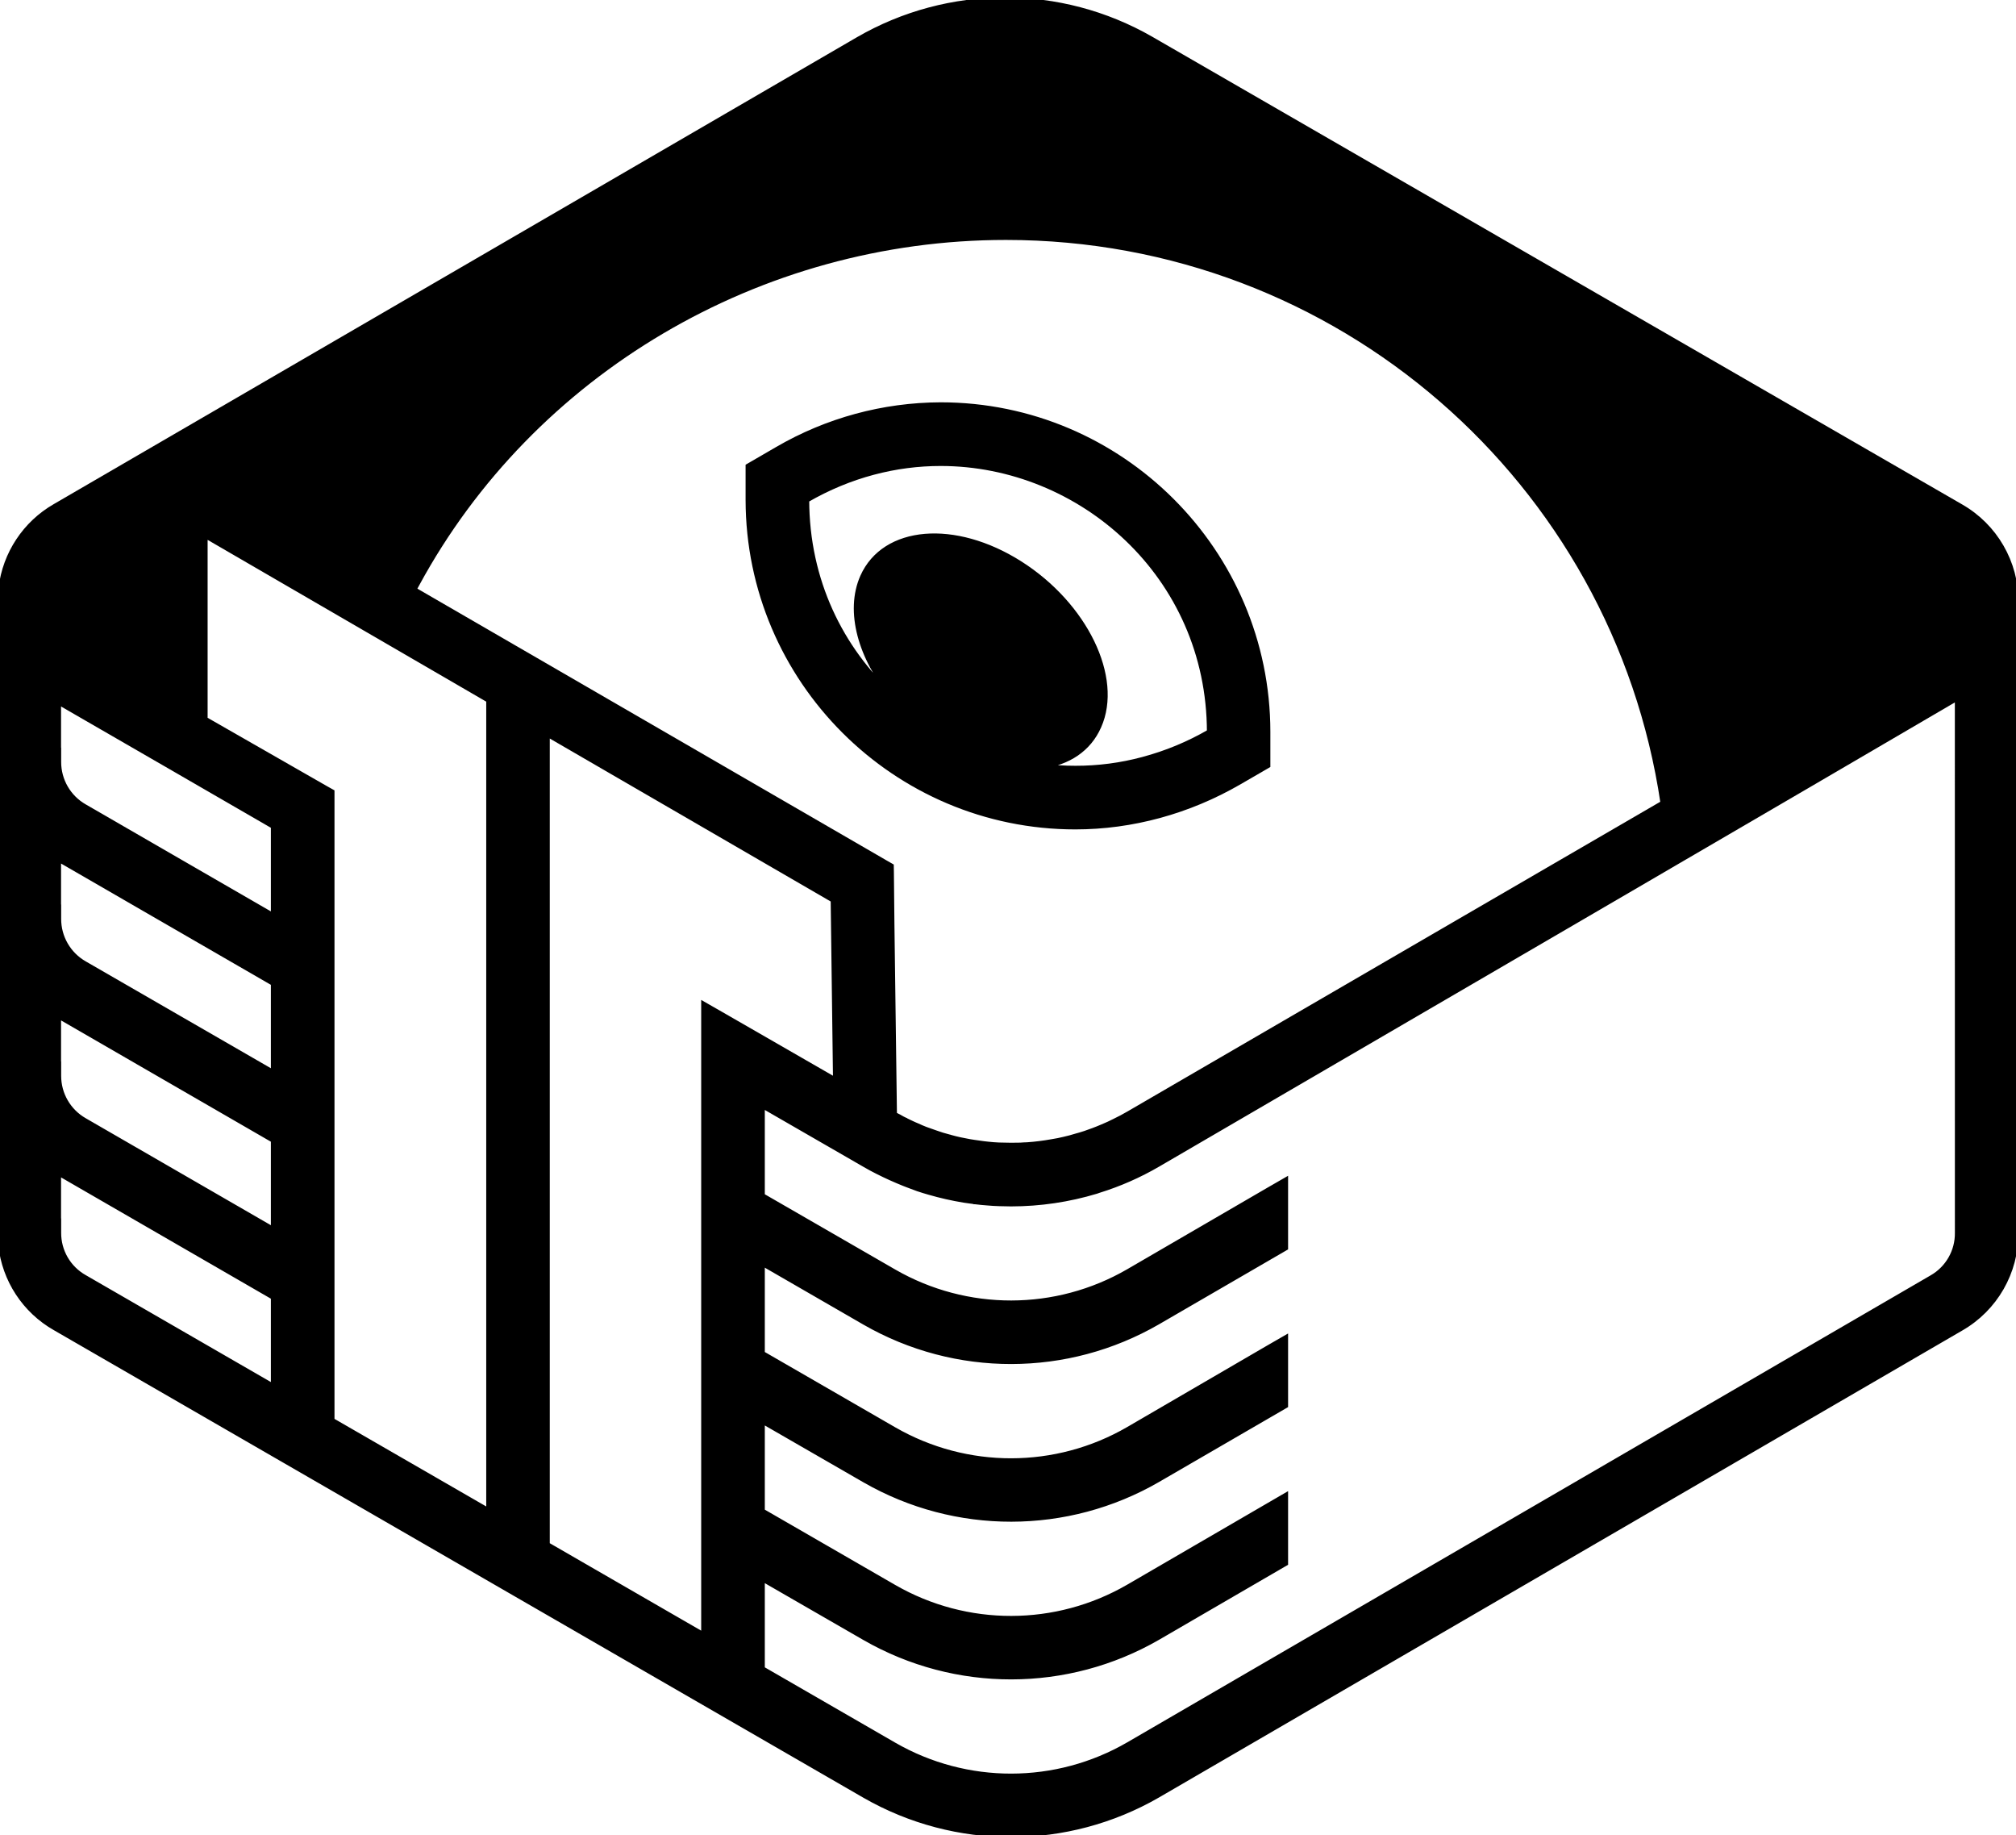
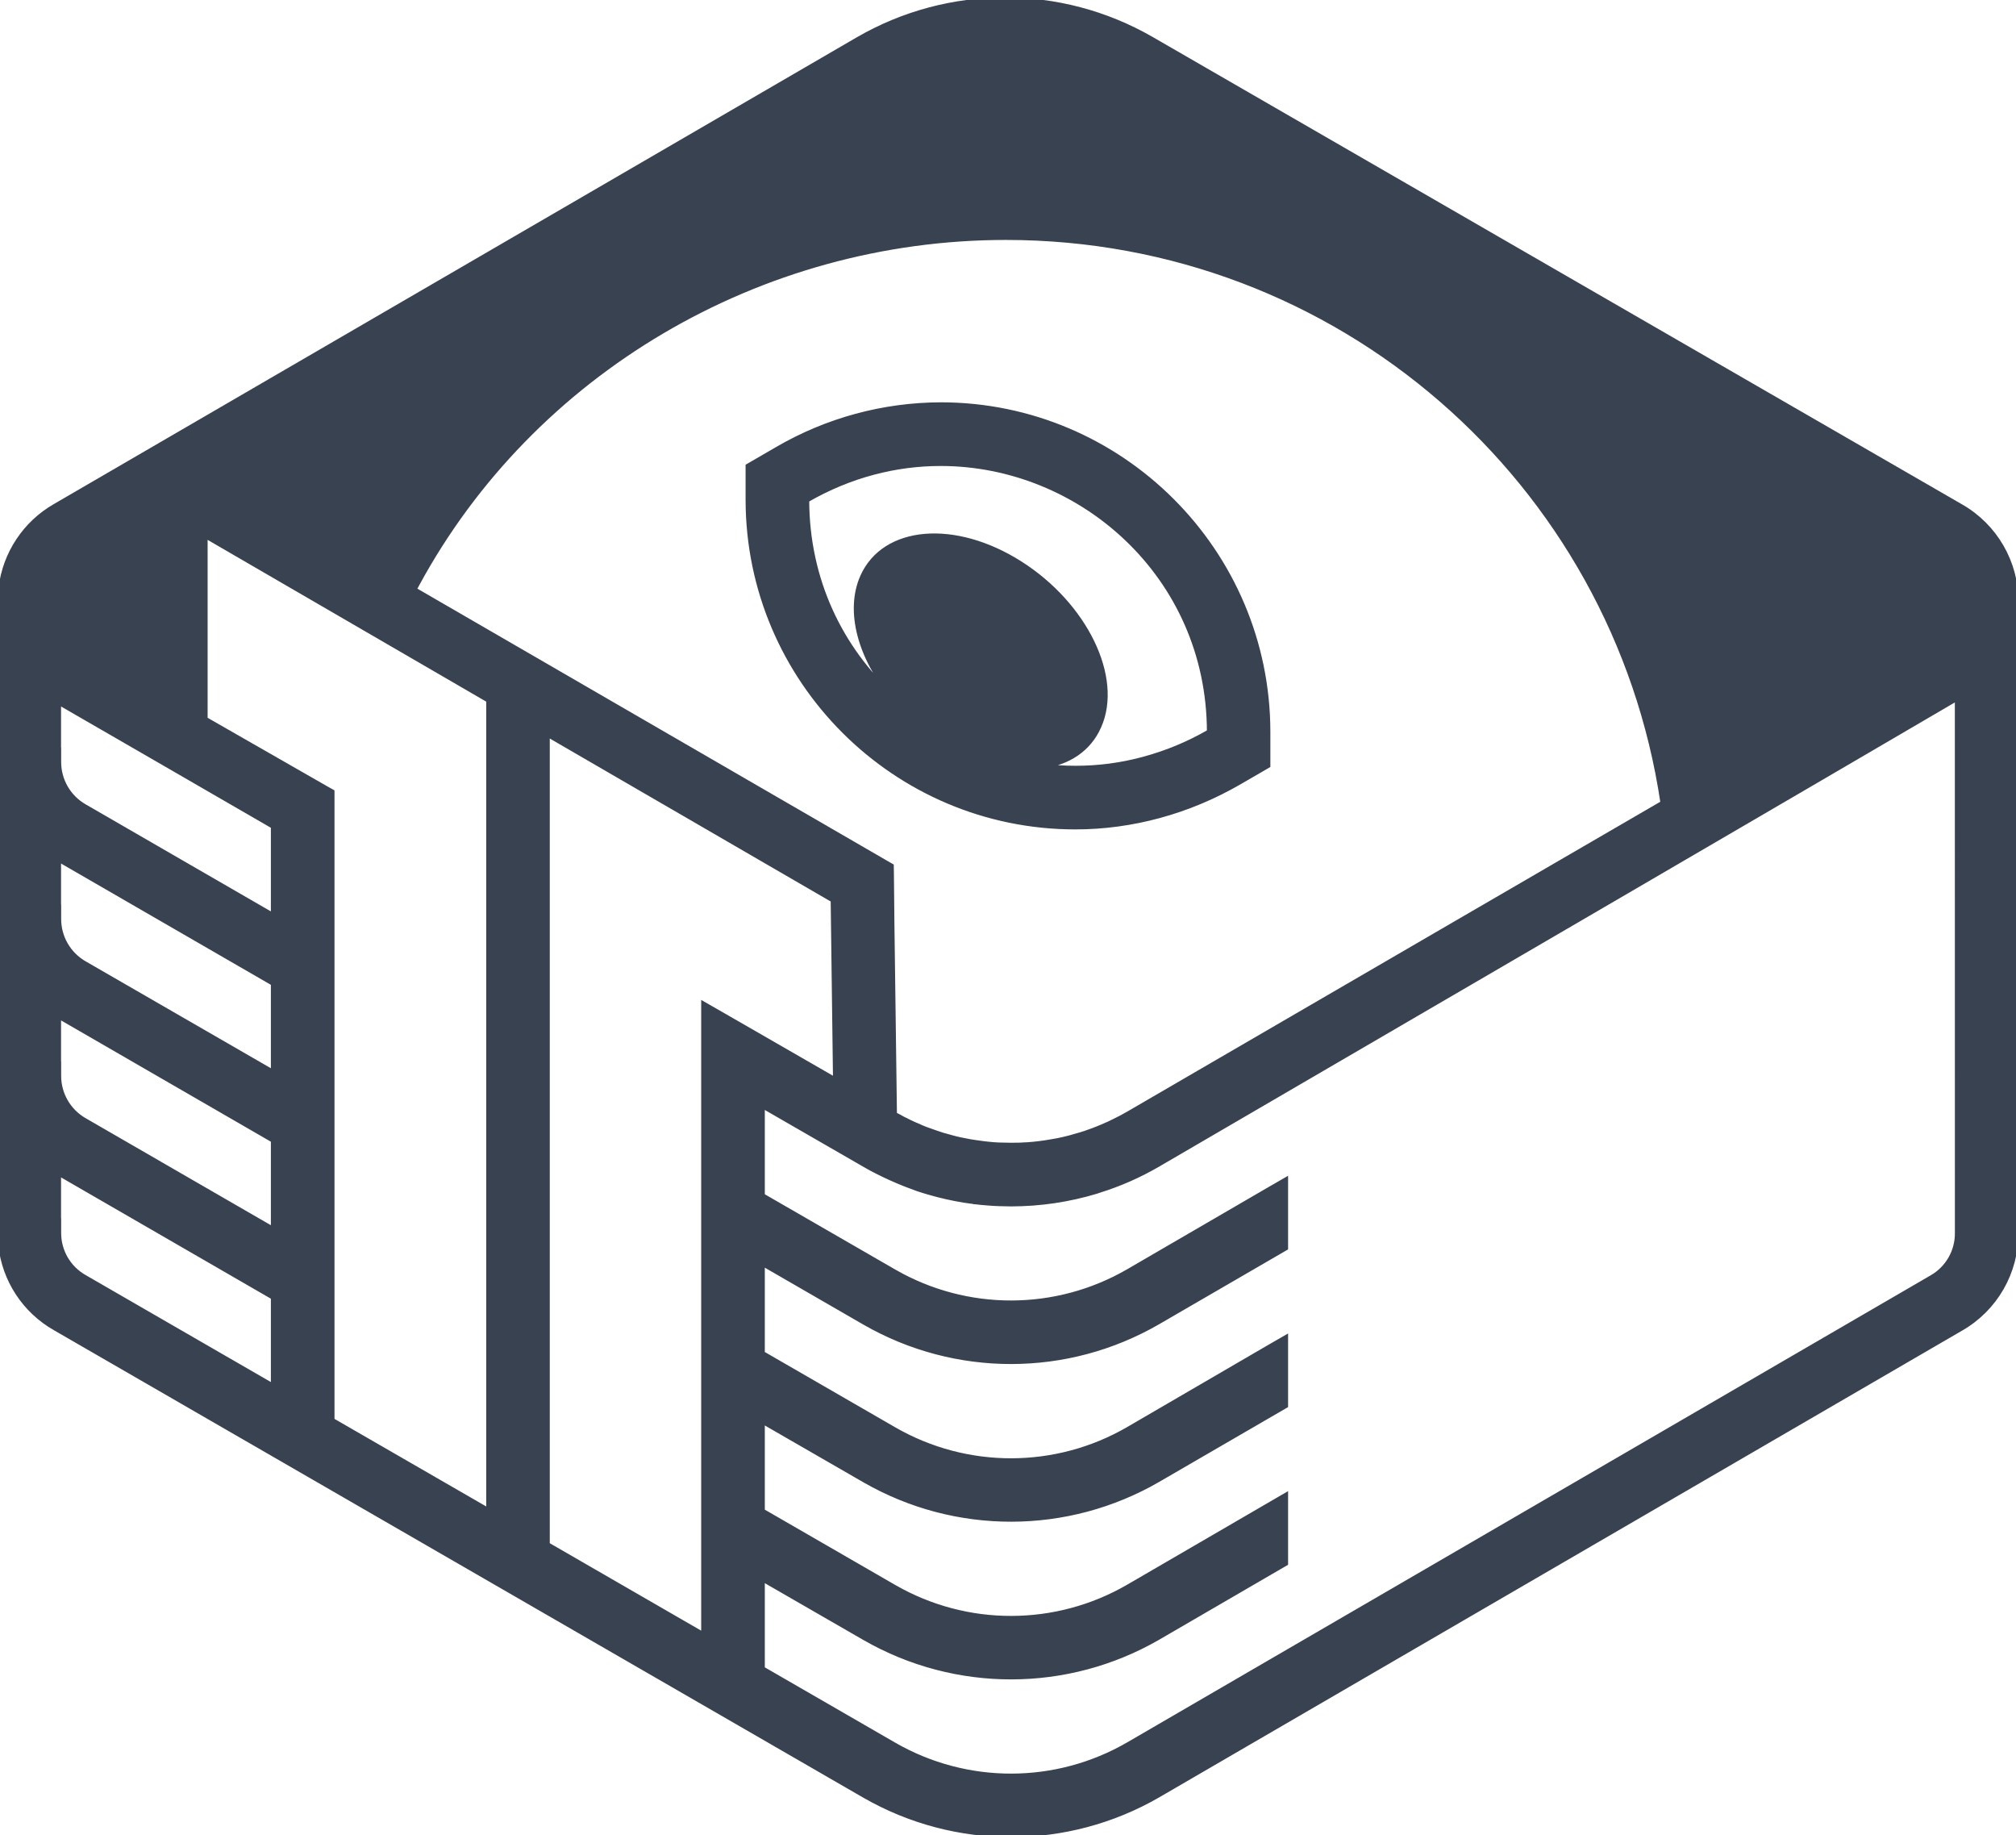
<svg xmlns="http://www.w3.org/2000/svg" viewBox="0 0 1594.33 1450.5">
  <defs>
-     <style>.cls-1{fill:#000;
- stroke: #000;
+     <style>.cls-1{fill:#394251;
+ stroke: #394251;
stroke-width: 4px;}</style>
  </defs>
  <g id="Layer_2" data-name="Layer 2">
    <g id="Layer_1-2" data-name="Layer 1">
      <path class="cls-1" d="M743.89,320.09a258.24,258.24,0,0,0-129.11,35.08l-23.14,13.42v26.66c.18,142.54,116.25,258.52,258.79,258.52,44.8,0,89.51-12.22,129.22-35.17l23-13.33V578.52C1002.51,436,886.44,320.09,743.89,320.09Zm160,280.37a204.22,204.22,0,0,1-53.41,7,192.9,192.9,0,0,1-26.38-1.76C844.6,603,861,592.4,868.94,574.35c17.22-38.5-10.82-96.16-62.38-128.84S699.38,417.56,682.25,456c-12.12,27.31-1.66,64.24,24,95-41.28-37.67-68.21-92-68.3-155.69,34.24-19.81,70.62-28.88,106-28.88,110.71,0,212.34,88.49,212.52,212.24A215.14,215.14,0,0,1,903.84,600.46Z" />
      <path class="cls-1" d="M1550.65,400.5,910.32,30.82a231.89,231.89,0,0,0-231.67.37L43.5,400.32A86.33,86.33,0,0,0,.84,464.83H.19L0,474.09V984.37H.65a85.85,85.85,0,0,0,43,65.63l640.23,369.68a232.36,232.36,0,0,0,231.77-.28l635.14-369.13a86.35,86.35,0,0,0,43.41-75.62v-496a26.56,26.56,0,0,0,.09-2.68A86.49,86.49,0,0,0,1550.65,400.5ZM329.79,461.78c90.8-167.44,270.37-274.07,465.76-274.07,263,0,481.86,192.62,519.63,447.25L1158.1,726.22l-192.7,112-72.94,42.39c-3.8,2.22-7.32,4.07-10.83,5.74-3.06,1.57-6.2,3.06-9.81,4.53-2.59,1.11-4.82,2-7.13,2.87-2.13.74-4.35,1.58-6.48,2.32-2.5.83-4.9,1.57-7.41,2.22-3,.93-6,1.76-9.34,2.5-3.06.74-6.2,1.39-9.81,1.94a178.7,178.7,0,0,1-19.35,2.41l-2.59.09-2.78.19c-2.31,0-4.9.09-7.4.09-3.15,0-6.3-.09-9.54-.19-3-.09-5.74-.37-8.42-.64s-5-.56-7.4-.93-5-.65-7.41-1.11c-5.18-.93-10-1.94-14.62-3.24l-1.21-.37h-.09c-3.88-1-7.31-2-10.37-3.15s-5.74-1.94-8.51-3c-2.4-.93-4.35-1.76-6.29-2.69-1.76-.73-3.34-1.39-4.82-2.12-1.66-.74-3-1.39-4.44-2.14l-.19-.18-.27-.09a35.13,35.13,0,0,1-4.08-2.13l-.18-.09-.28-.19c-.09-.09-.28-.09-.37-.18-1.29-.56-2.41-1.3-3.7-1.94l-2-151L704.93,690l-.09-5.28-4.53-2.59L327.47,466.22C328.12,464.74,329,463.26,329.79,461.78Zm-113.57,634.4L66.83,1009.92a40.14,40.14,0,0,1-20.46-35.36V965.3h-.09V927.45l169.94,98.2Zm0-124L66.83,885.88a40.55,40.55,0,0,1-20.46-35.35v-9.26h-.09V803.32l169.94,98.21Zm0-124.12L66.83,761.86a40.6,40.6,0,0,1-20.46-35.45v-9.26h-.09V679.29L216.22,777.5Zm0-124L66.83,637.74a40.58,40.58,0,0,1-20.46-35.36v-9.26h-.09v-38l94.41,54.52,75.53,43.69Zm170.31,470.48-124-71.55V626.07l-4.63-2.59-95.71-54.79V423.37L386.53,553.6Zm170-400.5v498.7l-123.75-71.45V580.44L658.93,711.6,660.78,854l-90.34-52ZM1548,974.65a40.15,40.15,0,0,1-20.36,35.54L892.46,1379.32a185.33,185.33,0,0,1-185.4.28l-104.22-60.16v-71.18L683.92,1295a232.36,232.36,0,0,0,231.77-.28l96.36-56,4.62-2.68v-53.6l-13.88,8.06-110.33,64.14a185.33,185.33,0,0,1-185.4.28l-104.22-60.16v-71.18l81.08,46.74a232.07,232.07,0,0,0,231.77-.37l96.36-55.9,4.62-2.69v-53.59l-13.88,8L892.46,1130a185.27,185.27,0,0,1-185.4.28l-104.22-60.16V998.81l81.08,46.83a232,232,0,0,0,231.77-.37l96.36-55.9,4.62-2.69V933.09l-13.88,8-110.33,64.15a185.33,185.33,0,0,1-185.4.28L602.84,945.4V874.13l81.08,46.74c3.43,2,6.76,3.8,10.09,5.46,6.94,3.52,14,6.67,20.92,9.45a16.94,16.94,0,0,0,2.13.83c1.2.46,2.31.92,3.42,1.29,1.48.56,3.43,1.3,5.37,2,3,1,6,1.94,9,2.78a235.17,235.17,0,0,0,27.4,6.2c2.78.37,5.46.83,8.14,1.11l.1.09c.37,0,.64.09,1,.09,3.15.38,6.39.74,9.53.93,2.88.28,6.11.46,9.26.55s6.21.19,9.26.19a233.79,233.79,0,0,0,67.57-10,14.09,14.09,0,0,0,1.85-.65,225.31,225.31,0,0,0,46.74-20.55c135.88-79.13,549.06-319.88,632.27-368.75Z" />
    </g>
  </g>
</svg>
